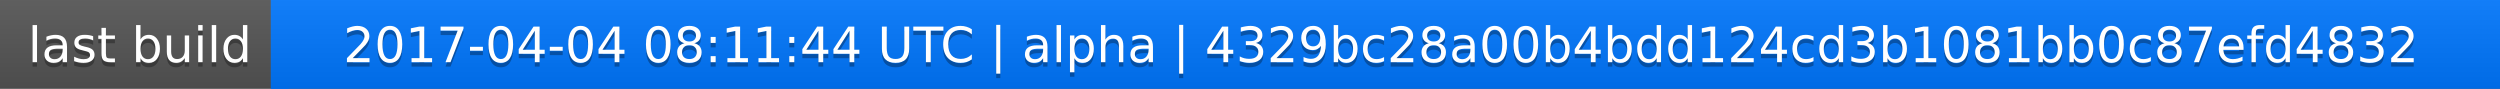
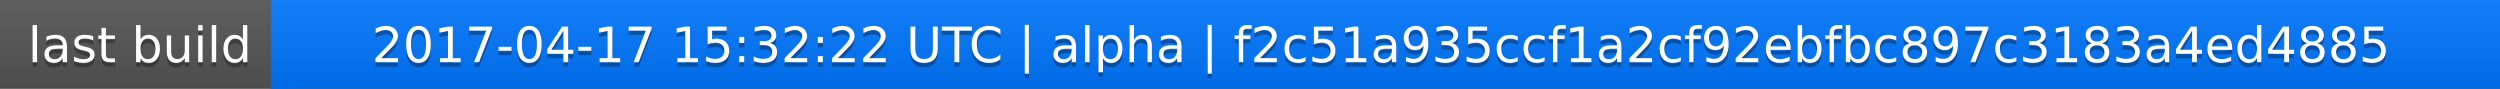
<svg xmlns="http://www.w3.org/2000/svg" width="563" height="20">
  <linearGradient id="a" x2="0" y2="100%">
    <stop offset="0" stop-color="#bbb" stop-opacity=".1" />
    <stop offset="1" stop-opacity=".1" />
  </linearGradient>
  <rect rx="0" width="563" height="20" fill="#555" />
  <rect rx="0" x="61" width="502" height="20" fill="#07f" />
  <path fill="#07f" d="M61 0h4v20h-4z" />
  <rect rx="0" width="563" height="20" fill="url(#a)" />
  <g fill="#fff" text-anchor="middle" font-family="DejaVu Sans,Verdana,Geneva,sans-serif" font-size="11">
    <text x="31.5" y="15" fill="#010101" fill-opacity=".3">last build</text>
    <text x="31.5" y="14">last build</text>
-     <text x="311" y="15" fill="#010101" fill-opacity=".3">2017-04-04 08:11:44 UTC | alpha | 4329bc28a00b4bdd124cd3b1081bb0c87efd4832</text>
-     <text x="311" y="14">2017-04-04 08:11:44 UTC | alpha | 4329bc28a00b4bdd124cd3b1081bb0c87efd4832</text>
+     <text x="311" y="15" fill="#010101" fill-opacity=".3">2017-04-17 15:32:22 UTC | alpha | f2c51a935ccf1a2cf92ebfbc897c3183a4ed4885</text>
+     <text x="311" y="14">2017-04-17 15:32:22 UTC | alpha | f2c51a935ccf1a2cf92ebfbc897c3183a4ed4885</text>
  </g>
</svg>
